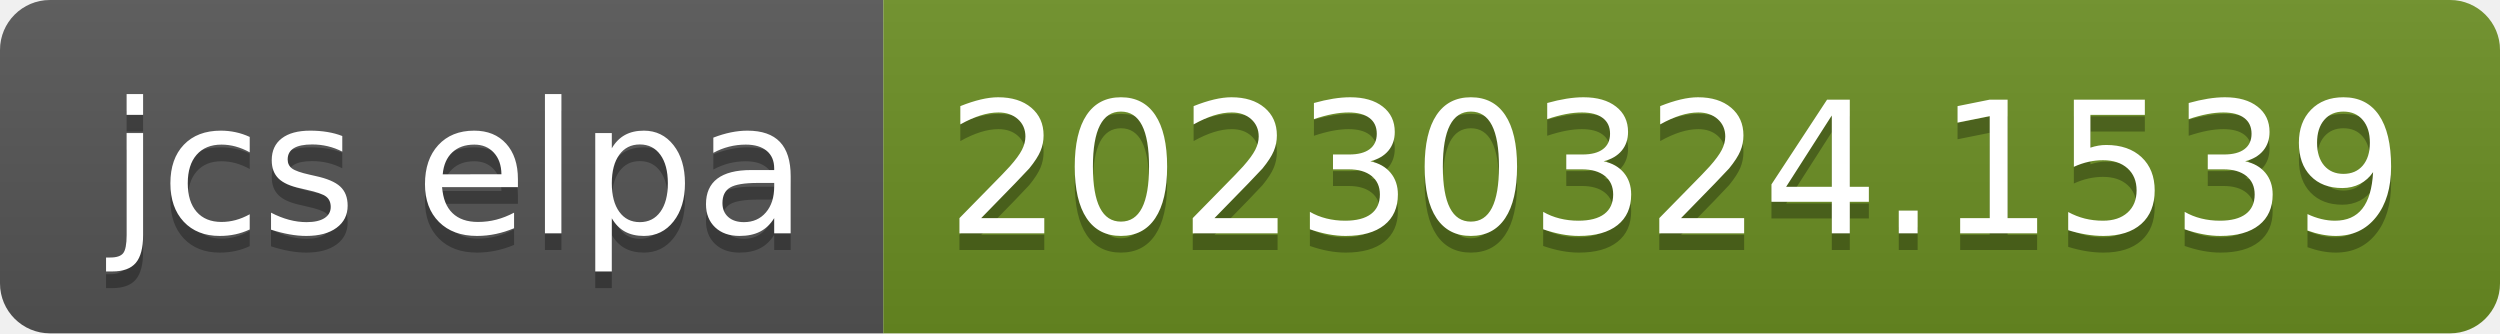
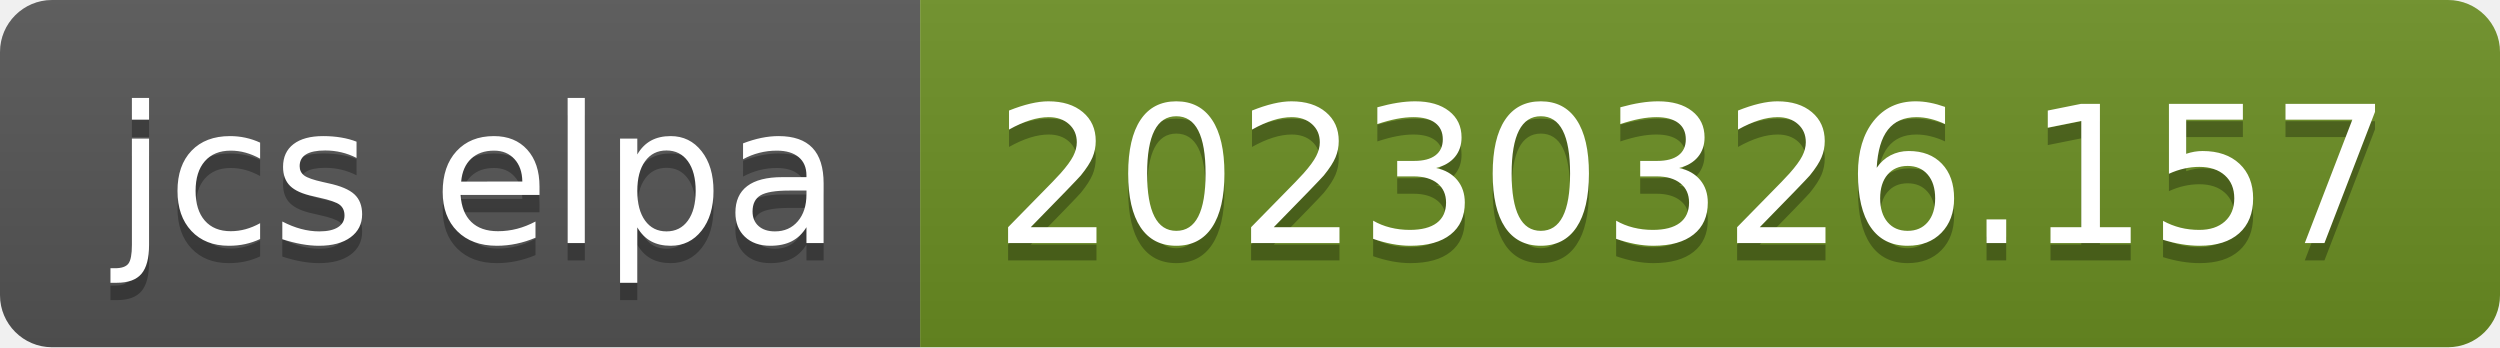
- <svg xmlns="http://www.w3.org/2000/svg" width="150" height="20" role="img" aria-label="jcs elpa: 20230324.1539">
+ <svg xmlns="http://www.w3.org/2000/svg" width="144" height="20" role="img" aria-label="jcs elpa: 20230326.157">
  <linearGradient id="s" x2="0" y2="100%">
    <stop offset="0" stop-color="#bbb" stop-opacity=".1" />
    <stop offset="1" stop-opacity=".1" />
  </linearGradient>
  <clipPath id="r">
-     <rect width="150" height="20" rx="3" fill="#fff" />
+     <rect width="144" height="20" rx="3" fill="#fff" />
  </clipPath>
  <g clip-path="url(#r)">
    <rect width="53" height="20" fill="#555" />
-     <rect x="53" width="97" height="20" fill="#6b8e23" />
-     <rect width="150" height="20" fill="url(#s)" />
+     <rect x="53" width="91" height="20" fill="#6b8e23" />
+     <rect width="144" height="20" fill="url(#s)" />
  </g>
  <g fill="#fff" text-anchor="middle" font-family="Verdana,Geneva,DejaVu Sans,sans-serif" text-rendering="geometricPrecision" font-size="110">
    <text aria-hidden="true" x="275" y="150" fill="#010101" fill-opacity=".3" transform="scale(.1)" textLength="430">jcs elpa</text>
    <text x="275" y="140" transform="scale(.1)" fill="#fff" textLength="430">jcs elpa</text>
-     <text aria-hidden="true" x="1005" y="150" fill="#010101" fill-opacity=".3" transform="scale(.1)" textLength="870">20230324.1539</text>
-     <text x="1005" y="140" transform="scale(.1)" fill="#fff" textLength="870">20230324.1539</text>
+     <text aria-hidden="true" x="975" y="150" fill="#010101" fill-opacity=".3" transform="scale(.1)" textLength="810">20230326.157</text>
+     <text x="975" y="140" transform="scale(.1)" fill="#fff" textLength="810">20230326.157</text>
  </g>
</svg>
